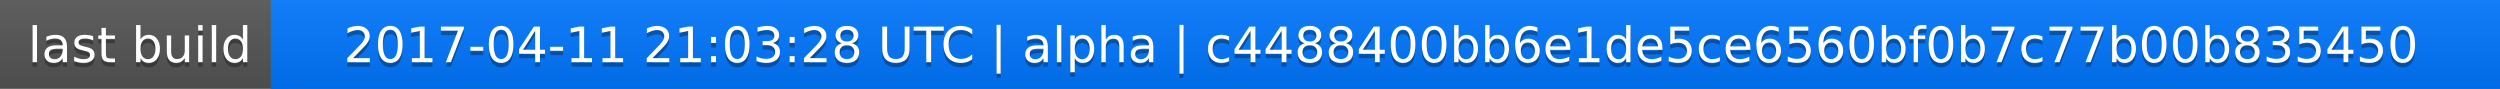
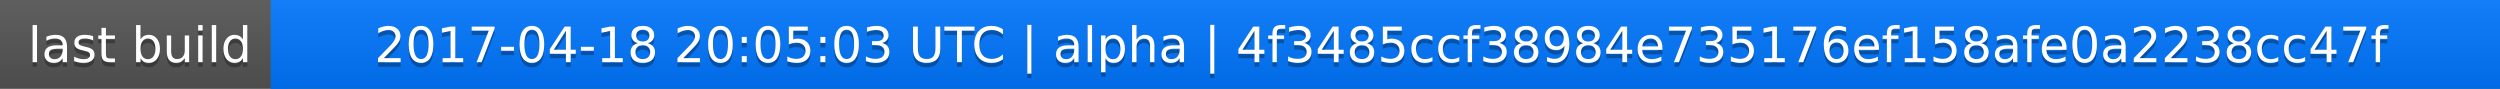
<svg xmlns="http://www.w3.org/2000/svg" width="563" height="20">
  <linearGradient id="a" x2="0" y2="100%">
    <stop offset="0" stop-color="#bbb" stop-opacity=".1" />
    <stop offset="1" stop-opacity=".1" />
  </linearGradient>
  <rect rx="0" width="563" height="20" fill="#555" />
  <rect rx="0" x="61" width="502" height="20" fill="#07f" />
  <path fill="#07f" d="M61 0h4v20h-4z" />
  <rect rx="0" width="563" height="20" fill="url(#a)" />
  <g fill="#fff" text-anchor="middle" font-family="DejaVu Sans,Verdana,Geneva,sans-serif" font-size="11">
    <text x="31.5" y="15" fill="#010101" fill-opacity=".3">last build</text>
    <text x="31.5" y="14">last build</text>
-     <text x="311" y="15" fill="#010101" fill-opacity=".3">2017-04-11 21:03:28 UTC | alpha | c4488400bb6e1de5ce6560bf0b7c77b00b835450</text>
-     <text x="311" y="14">2017-04-11 21:03:28 UTC | alpha | c4488400bb6e1de5ce6560bf0b7c77b00b835450</text>
+     <text x="311" y="15" fill="#010101" fill-opacity=".3">2017-04-18 20:05:03 UTC | alpha | 4f3485ccf38984e735176ef158afe0a2238cc47f</text>
+     <text x="311" y="14">2017-04-18 20:05:03 UTC | alpha | 4f3485ccf38984e735176ef158afe0a2238cc47f</text>
  </g>
</svg>
